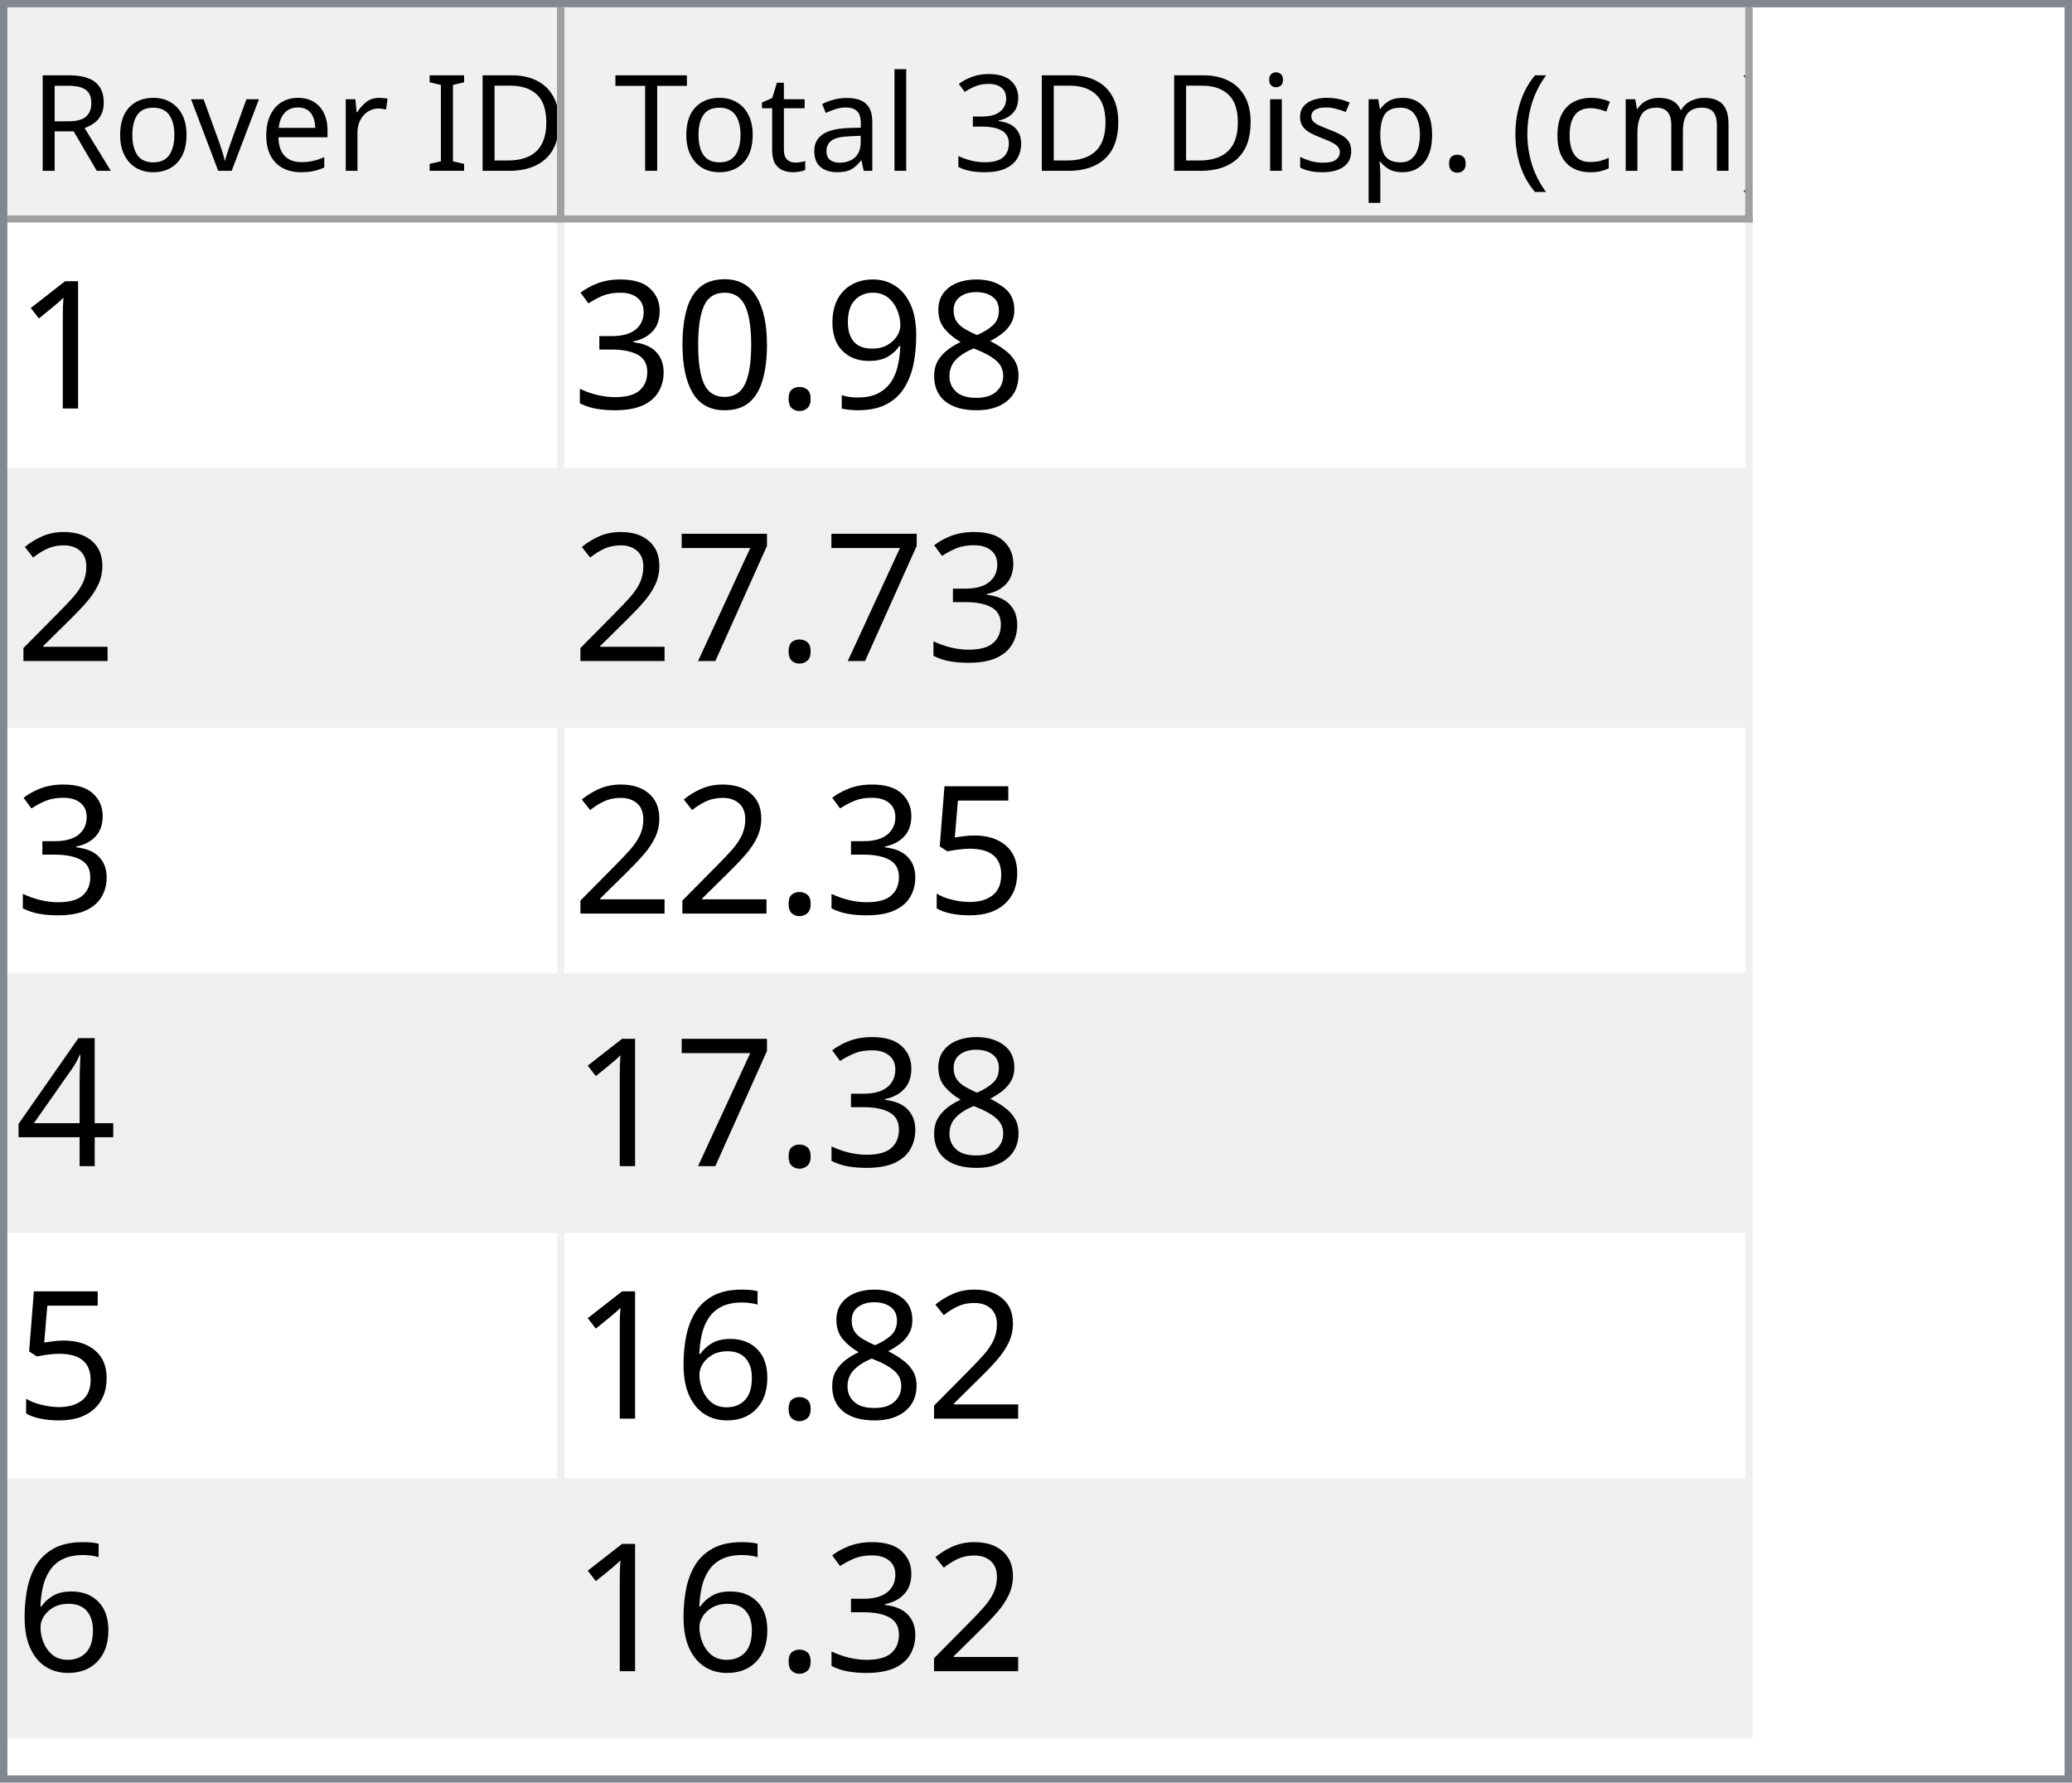
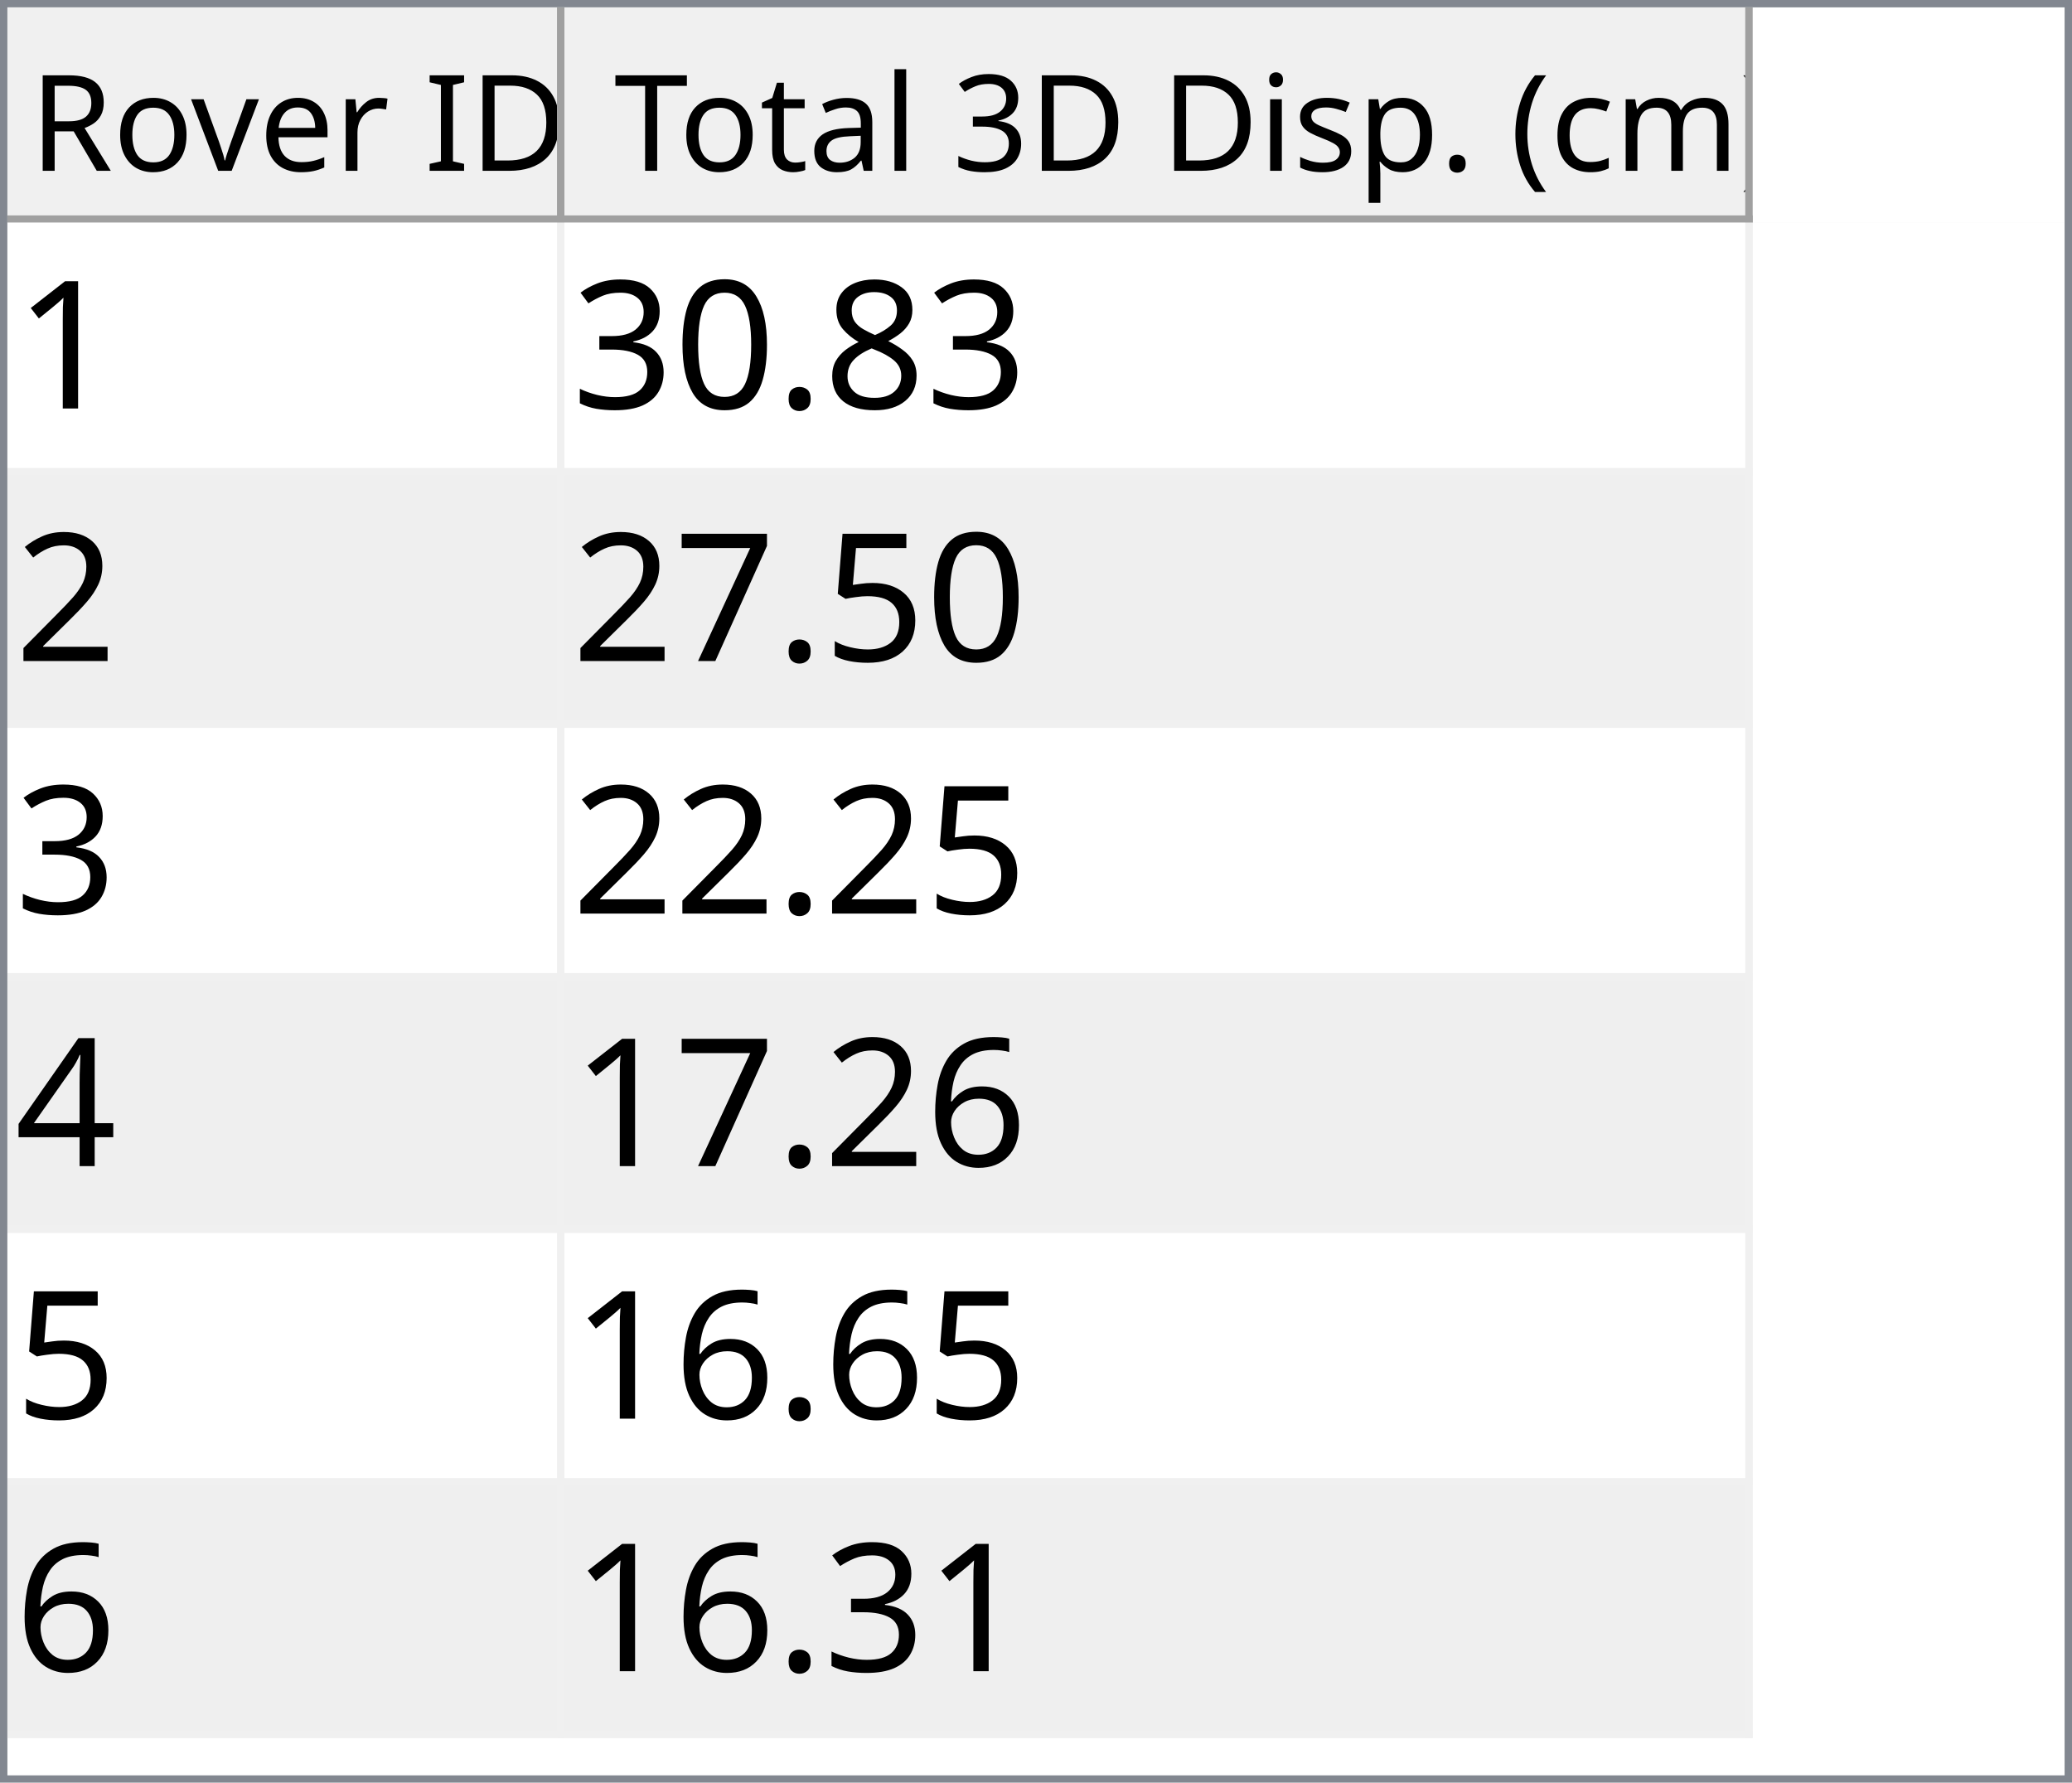
<svg xmlns="http://www.w3.org/2000/svg" style="fill-opacity:1; color-rendering:auto; color-interpolation:auto; text-rendering:auto; stroke:black; stroke-linecap:square; stroke-miterlimit:10; shape-rendering:auto; stroke-opacity:1; fill:black; stroke-dasharray:none; font-weight:normal; stroke-width:1; font-family:'Dialog'; font-style:normal; stroke-linejoin:miter; font-size:12px; stroke-dashoffset:0; image-rendering:auto;" width="279" height="240">
  <defs id="genericDefs" />
  <g>
    <defs id="defs1">
      <clipPath clipPathUnits="userSpaceOnUse" id="clipPath1">
        <path d="M0 0 L279 0 L279 240 L0 240 L0 0 Z" />
      </clipPath>
      <clipPath clipPathUnits="userSpaceOnUse" id="clipPath2">
        <path d="M0 0 L0 240 L279 240 L279 0 Z" />
      </clipPath>
      <clipPath clipPathUnits="userSpaceOnUse" id="clipPath3">
        <path d="M0 0 L0 29 L277 29 L277 0 Z" />
      </clipPath>
      <clipPath clipPathUnits="userSpaceOnUse" id="clipPath4">
        <path d="M0 0 L0 29 L75 29 L75 0 Z" />
      </clipPath>
      <clipPath clipPathUnits="userSpaceOnUse" id="clipPath5">
        <path d="M1 1 L1 28 L74 28 L74 1 Z" />
      </clipPath>
      <clipPath clipPathUnits="userSpaceOnUse" id="clipPath6">
        <path d="M0 0 L0 27 L73 27 L73 0 Z" />
      </clipPath>
      <clipPath clipPathUnits="userSpaceOnUse" id="clipPath7">
        <path d="M-0.5 -0.5 L-0.5 28.5 L74.5 28.5 L74.5 -0.5 Z" />
      </clipPath>
      <clipPath clipPathUnits="userSpaceOnUse" id="clipPath8">
        <path d="M0 0 L0 29 L160 29 L160 0 Z" />
      </clipPath>
      <clipPath clipPathUnits="userSpaceOnUse" id="clipPath9">
        <path d="M1 1 L1 28 L159 28 L159 1 Z" />
      </clipPath>
      <clipPath clipPathUnits="userSpaceOnUse" id="clipPath10">
        <path d="M0 0 L0 27 L158 27 L158 0 Z" />
      </clipPath>
      <clipPath clipPathUnits="userSpaceOnUse" id="clipPath11">
        <path d="M-0.5 -0.5 L-0.5 28.5 L159.5 28.5 L159.5 -0.5 Z" />
      </clipPath>
      <clipPath clipPathUnits="userSpaceOnUse" id="clipPath12">
        <path d="M0 0 L0 209 L277 209 L277 0 Z" />
      </clipPath>
      <clipPath clipPathUnits="userSpaceOnUse" id="clipPath13">
        <path d="M0 0 L0 204 L235 204 L235 0 Z" />
      </clipPath>
      <clipPath clipPathUnits="userSpaceOnUse" id="clipPath14">
        <path d="M-0.5 -0.5 L-0.5 203.5 L234.5 203.5 L234.5 -0.5 Z" />
      </clipPath>
      <clipPath clipPathUnits="userSpaceOnUse" id="clipPath15">
        <path d="M0 0 L0 33 L74 33 L74 0 Z" />
      </clipPath>
      <clipPath clipPathUnits="userSpaceOnUse" id="clipPath16">
        <path d="M0 0 L0 33 L159 33 L159 0 Z" />
      </clipPath>
      <font horiz-adv-x="64.551" id="font1">
        <font-face ascent="107.91" descent="25.098" units-per-em="100" style="font-style:normal; font-family:Segoe UI; font-weight:normal;" />
        <missing-glyph horiz-adv-x="64.551" d="M8.109 0 L8.109 68.266 L56.453 68.266 L56.453 0 L8.109 0 ZM15.328 7.234 L49.219 7.234 L49.219 61.031 L15.328 61.031 L15.328 7.234 Z" />
        <glyph unicode="D" horiz-adv-x="70.117" d="M9.188 0 L9.188 70.016 L28.516 70.016 Q65.531 70.016 65.531 35.891 Q65.531 19.672 55.25 9.836 Q44.969 0 27.734 0 L9.188 0 ZM17.391 62.594 L17.391 7.422 L27.828 7.422 Q41.609 7.422 49.273 14.797 Q56.938 22.172 56.938 35.688 Q56.938 62.594 28.328 62.594 L17.391 62.594 Z" />
        <glyph unicode="I" horiz-adv-x="26.611" d="M17.391 0 L9.188 0 L9.188 70.016 L17.391 70.016 L17.391 0 Z" />
        <glyph unicode=" " horiz-adv-x="27.393" d="" />
        <glyph unicode="r" horiz-adv-x="34.766" d="M34.188 41.891 Q32.078 43.5 28.125 43.5 Q23 43.5 19.555 38.672 Q16.109 33.844 16.109 25.484 L16.109 0 L8.109 0 L8.109 50 L16.109 50 L16.109 39.703 L16.312 39.703 Q18.016 44.969 21.531 47.922 Q25.047 50.875 29.391 50.875 Q32.516 50.875 34.188 50.203 L34.188 41.891 Z" />
        <glyph unicode="e" horiz-adv-x="52.295" d="M48.297 23 L12.984 23 Q13.188 14.656 17.484 10.109 Q21.781 5.562 29.297 5.562 Q37.75 5.562 44.828 11.141 L44.828 3.609 Q38.234 -1.172 27.391 -1.172 Q16.797 -1.172 10.742 5.641 Q4.688 12.453 4.688 24.812 Q4.688 36.469 11.305 43.82 Q17.922 51.172 27.734 51.172 Q37.547 51.172 42.922 44.828 Q48.297 38.484 48.297 27.203 L48.297 23 ZM40.094 29.781 Q40.047 36.719 36.75 40.578 Q33.453 44.438 27.594 44.438 Q21.922 44.438 17.969 40.383 Q14.016 36.328 13.094 29.781 L40.094 29.781 Z" />
        <glyph unicode="v" horiz-adv-x="47.9" d="M47.406 50 L27.484 0 L19.625 0 L0.688 50 L9.469 50 L22.172 13.672 Q23.578 9.672 23.922 6.688 L24.125 6.688 Q24.609 10.453 25.688 13.484 L38.969 50 L47.406 50 Z" />
        <glyph unicode="o" horiz-adv-x="58.594" d="M29 -1.172 Q17.922 -1.172 11.305 5.836 Q4.688 12.844 4.688 24.422 Q4.688 37.016 11.57 44.094 Q18.453 51.172 30.172 51.172 Q41.359 51.172 47.633 44.289 Q53.906 37.406 53.906 25.203 Q53.906 13.234 47.141 6.031 Q40.375 -1.172 29 -1.172 ZM29.594 44.438 Q21.875 44.438 17.383 39.188 Q12.891 33.938 12.891 24.703 Q12.891 15.828 17.43 10.695 Q21.969 5.562 29.594 5.562 Q37.359 5.562 41.531 10.594 Q45.703 15.625 45.703 24.906 Q45.703 34.281 41.531 39.359 Q37.359 44.438 29.594 44.438 Z" />
        <glyph unicode="R" horiz-adv-x="59.814" d="M59.375 0 L49.609 0 L37.891 19.625 Q36.281 22.359 34.766 24.289 Q33.25 26.219 31.664 27.438 Q30.078 28.656 28.25 29.219 Q26.422 29.781 24.125 29.781 L17.391 29.781 L17.391 0 L9.188 0 L9.188 70.016 L30.078 70.016 Q34.672 70.016 38.555 68.867 Q42.438 67.719 45.289 65.375 Q48.141 63.031 49.758 59.547 Q51.375 56.062 51.375 51.375 Q51.375 47.703 50.273 44.656 Q49.172 41.609 47.148 39.211 Q45.125 36.812 42.266 35.133 Q39.406 33.453 35.844 32.516 L35.844 32.328 Q37.594 31.547 38.891 30.547 Q40.188 29.547 41.359 28.18 Q42.531 26.812 43.68 25.078 Q44.828 23.344 46.234 21.047 L59.375 0 ZM17.391 62.594 L17.391 37.203 L28.516 37.203 Q31.594 37.203 34.203 38.133 Q36.812 39.062 38.719 40.797 Q40.625 42.531 41.703 45.047 Q42.781 47.562 42.781 50.688 Q42.781 56.297 39.141 59.445 Q35.5 62.594 28.609 62.594 L17.391 62.594 Z" />
        <glyph unicode=")" horiz-adv-x="30.176" d="M8.297 -15.922 L1.172 -15.922 Q16.406 2.344 16.406 26.812 Q16.406 51.469 1.078 70.016 L8.297 70.016 Q23.531 52.156 23.531 26.703 Q23.531 1.375 8.297 -15.922 Z" />
        <glyph unicode="m" horiz-adv-x="86.133" d="M79.109 0 L71.094 0 L71.094 28.719 Q71.094 37.016 68.531 40.727 Q65.969 44.438 59.906 44.438 Q54.781 44.438 51.195 39.75 Q47.609 35.062 47.609 28.516 L47.609 0 L39.594 0 L39.594 29.688 Q39.594 44.438 28.219 44.438 Q22.953 44.438 19.531 40.016 Q16.109 35.594 16.109 28.516 L16.109 0 L8.109 0 L8.109 50 L16.109 50 L16.109 42.094 L16.312 42.094 Q21.625 51.172 31.844 51.172 Q36.969 51.172 40.773 48.312 Q44.578 45.453 46 40.828 Q51.562 51.172 62.594 51.172 Q79.109 51.172 79.109 30.812 L79.109 0 Z" />
        <glyph unicode="c" horiz-adv-x="46.191" d="M42.188 2.297 Q36.422 -1.172 28.516 -1.172 Q17.828 -1.172 11.258 5.789 Q4.688 12.75 4.688 23.828 Q4.688 36.188 11.766 43.68 Q18.844 51.172 30.672 51.172 Q37.25 51.172 42.281 48.734 L42.281 40.531 Q36.719 44.438 30.375 44.438 Q22.703 44.438 17.797 38.945 Q12.891 33.453 12.891 24.516 Q12.891 15.719 17.508 10.641 Q22.125 5.562 29.891 5.562 Q36.422 5.562 42.188 9.906 L42.188 2.297 Z" />
        <glyph unicode="(" horiz-adv-x="30.176" d="M29.109 -15.922 L21.969 -15.922 Q6.844 1.375 6.844 26.703 Q6.844 52.156 21.969 70.016 L29.203 70.016 Q13.875 51.469 13.875 26.812 Q13.875 2.344 29.109 -15.922 Z" />
        <glyph unicode="." horiz-adv-x="21.68" d="M10.891 -1.078 Q8.641 -1.078 7.055 0.539 Q5.469 2.156 5.469 4.391 Q5.469 6.641 7.055 8.273 Q8.641 9.906 10.891 9.906 Q13.188 9.906 14.797 8.273 Q16.406 6.641 16.406 4.391 Q16.406 2.156 14.797 0.539 Q13.188 -1.078 10.891 -1.078 Z" />
        <glyph unicode="p" horiz-adv-x="58.789" d="M16.312 7.234 L16.109 7.234 L16.109 -23 L8.109 -23 L8.109 50 L16.109 50 L16.109 41.219 L16.312 41.219 Q22.219 51.172 33.594 51.172 Q43.266 51.172 48.688 44.461 Q54.109 37.75 54.109 26.469 Q54.109 13.922 48 6.375 Q41.891 -1.172 31.297 -1.172 Q21.578 -1.172 16.312 7.234 ZM16.109 27.391 L16.109 20.406 Q16.109 14.203 20.141 9.883 Q24.172 5.562 30.375 5.562 Q37.641 5.562 41.773 11.133 Q45.906 16.703 45.906 26.609 Q45.906 34.969 42.047 39.703 Q38.188 44.438 31.594 44.438 Q24.609 44.438 20.359 39.578 Q16.109 34.719 16.109 27.391 Z" />
        <glyph unicode="s" horiz-adv-x="42.432" d="M5.078 1.812 L5.078 10.406 Q11.625 5.562 19.484 5.562 Q30.031 5.562 30.031 12.594 Q30.031 14.594 29.125 15.992 Q28.219 17.391 26.68 18.461 Q25.141 19.531 23.07 20.383 Q21 21.234 18.609 22.172 Q15.281 23.484 12.766 24.828 Q10.25 26.172 8.57 27.859 Q6.891 29.547 6.031 31.695 Q5.172 33.844 5.172 36.719 Q5.172 40.234 6.789 42.945 Q8.406 45.656 11.086 47.484 Q13.766 49.312 17.211 50.242 Q20.656 51.172 24.312 51.172 Q30.812 51.172 35.938 48.922 L35.938 40.828 Q30.422 44.438 23.25 44.438 Q21 44.438 19.195 43.922 Q17.391 43.406 16.094 42.477 Q14.797 41.547 14.086 40.258 Q13.375 38.969 13.375 37.406 Q13.375 35.453 14.086 34.133 Q14.797 32.812 16.164 31.789 Q17.531 30.766 19.484 29.938 Q21.438 29.109 23.922 28.125 Q27.25 26.859 29.883 25.516 Q32.516 24.172 34.375 22.484 Q36.234 20.797 37.234 18.602 Q38.234 16.406 38.234 13.375 Q38.234 9.672 36.602 6.938 Q34.969 4.203 32.234 2.398 Q29.5 0.594 25.93 -0.289 Q22.359 -1.172 18.453 -1.172 Q10.75 -1.172 5.078 1.812 Z" />
        <glyph unicode="i" horiz-adv-x="24.219" d="M12.203 62.703 Q10.062 62.703 8.547 64.164 Q7.031 65.625 7.031 67.875 Q7.031 70.125 8.547 71.609 Q10.062 73.094 12.203 73.094 Q14.406 73.094 15.945 71.609 Q17.484 70.125 17.484 67.875 Q17.484 65.719 15.945 64.211 Q14.406 62.703 12.203 62.703 ZM16.109 0 L8.109 0 L8.109 50 L16.109 50 L16.109 0 Z" />
        <glyph unicode="3" horiz-adv-x="53.906" d="M46.531 19.828 Q46.531 15.094 44.75 11.211 Q42.969 7.328 39.719 4.57 Q36.469 1.812 31.93 0.297 Q27.391 -1.219 21.922 -1.219 Q11.922 -1.219 6 2.594 L6 11.188 Q13.094 5.609 22.219 5.609 Q25.875 5.609 28.828 6.539 Q31.781 7.469 33.906 9.227 Q36.031 10.984 37.18 13.477 Q38.328 15.969 38.328 19.094 Q38.328 32.812 18.797 32.812 L12.984 32.812 L12.984 39.594 L18.5 39.594 Q35.797 39.594 35.797 52.484 Q35.797 64.406 22.609 64.406 Q15.188 64.406 8.688 59.422 L8.688 67.188 Q15.375 71.188 24.609 71.188 Q29 71.188 32.57 69.969 Q36.141 68.75 38.68 66.555 Q41.219 64.359 42.609 61.281 Q44 58.203 44 54.5 Q44 40.672 30.031 36.719 L30.031 36.531 Q33.594 36.141 36.625 34.797 Q39.656 33.453 41.852 31.305 Q44.047 29.156 45.289 26.25 Q46.531 23.344 46.531 19.828 Z" />
        <glyph unicode="l" horiz-adv-x="24.219" d="M16.109 0 L8.109 0 L8.109 74.031 L16.109 74.031 L16.109 0 Z" />
        <glyph unicode="a" horiz-adv-x="50.879" d="M43.891 0 L35.891 0 L35.891 7.812 L35.688 7.812 Q30.469 -1.172 20.312 -1.172 Q12.844 -1.172 8.617 2.781 Q4.391 6.734 4.391 13.281 Q4.391 27.297 20.906 29.594 L35.891 31.688 Q35.891 44.438 25.594 44.438 Q16.547 44.438 9.281 38.281 L9.281 46.484 Q16.656 51.172 26.266 51.172 Q43.891 51.172 43.891 32.516 L43.891 0 ZM35.891 25.297 L23.828 23.641 Q18.266 22.859 15.43 20.875 Q12.594 18.891 12.594 13.875 Q12.594 10.203 15.211 7.883 Q17.828 5.562 22.172 5.562 Q28.125 5.562 32.008 9.742 Q35.891 13.922 35.891 20.312 L35.891 25.297 Z" />
        <glyph unicode="t" horiz-adv-x="33.887" d="M31.297 0.484 Q28.469 -1.078 23.828 -1.078 Q10.688 -1.078 10.688 13.578 L10.688 43.172 L2.094 43.172 L2.094 50 L10.688 50 L10.688 62.203 L18.703 64.797 L18.703 50 L31.297 50 L31.297 43.172 L18.703 43.172 L18.703 14.984 Q18.703 9.969 20.414 7.82 Q22.125 5.672 26.078 5.672 Q29.109 5.672 31.297 7.328 L31.297 0.484 Z" />
        <glyph unicode="T" horiz-adv-x="52.393" d="M50.594 62.594 L30.375 62.594 L30.375 0 L22.172 0 L22.172 62.594 L2 62.594 L2 70.016 L50.594 70.016 L50.594 62.594 Z" />
      </font>
      <font horiz-adv-x="75.0" id="font2">
        <font-face ascent="100.537" descent="21.973" units-per-em="100" style="font-style:normal; font-family:sans-serif; font-weight:normal;" />
        <missing-glyph horiz-adv-x="75.0" d="M12.5 0 L12.5 62.5 L62.5 62.5 L62.5 0 L12.5 0 ZM14.062 1.562 L60.938 1.562 L60.938 60.938 L14.062 60.938 L14.062 1.562 Z" />
        <glyph unicode="1" horiz-adv-x="55.615" d="M37.25 0 L28.469 0 L28.469 56 Q25.297 52.984 20.141 49.953 Q14.984 46.922 10.891 45.406 L10.891 53.906 Q18.266 57.375 23.781 62.305 Q29.297 67.234 31.594 71.875 L37.25 71.875 L37.25 0 Z" />
        <glyph unicode="8" horiz-adv-x="55.615" d="M17.672 38.812 Q12.203 40.828 9.57 44.539 Q6.938 48.25 6.938 53.422 Q6.938 61.234 12.555 66.555 Q18.172 71.875 27.484 71.875 Q36.859 71.875 42.578 66.43 Q48.297 60.984 48.297 53.172 Q48.297 48.188 45.68 44.508 Q43.062 40.828 37.75 38.812 Q44.344 36.672 47.781 31.883 Q51.219 27.094 51.219 20.453 Q51.219 11.281 44.727 5.031 Q38.234 -1.219 27.641 -1.219 Q17.047 -1.219 10.547 5.055 Q4.047 11.328 4.047 20.703 Q4.047 27.688 7.594 32.398 Q11.141 37.109 17.672 38.812 ZM15.922 53.719 Q15.922 48.641 19.195 45.414 Q22.469 42.188 27.688 42.188 Q32.766 42.188 36.016 45.383 Q39.266 48.578 39.266 53.219 Q39.266 58.062 35.914 61.359 Q32.562 64.656 27.594 64.656 Q22.562 64.656 19.242 61.43 Q15.922 58.203 15.922 53.719 ZM13.094 20.656 Q13.094 16.891 14.875 13.375 Q16.656 9.859 20.172 7.93 Q23.688 6 27.734 6 Q34.031 6 38.133 10.055 Q42.234 14.109 42.234 20.359 Q42.234 26.703 38.016 30.859 Q33.797 35.016 27.438 35.016 Q21.234 35.016 17.164 30.914 Q13.094 26.812 13.094 20.656 Z" />
-         <glyph unicode="9" horiz-adv-x="55.615" d="M5.469 16.547 L13.922 17.328 Q14.984 11.375 18.016 8.688 Q21.047 6 25.781 6 Q29.828 6 32.883 7.859 Q35.938 9.719 37.891 12.82 Q39.844 15.922 41.164 21.195 Q42.484 26.469 42.484 31.938 Q42.484 32.516 42.438 33.688 Q39.797 29.5 35.234 26.883 Q30.672 24.266 25.344 24.266 Q16.453 24.266 10.305 30.711 Q4.156 37.156 4.156 47.703 Q4.156 58.594 10.578 65.234 Q17 71.875 26.656 71.875 Q33.641 71.875 39.43 68.117 Q45.219 64.359 48.219 57.398 Q51.219 50.438 51.219 37.25 Q51.219 23.531 48.242 15.406 Q45.266 7.281 39.383 3.031 Q33.5 -1.219 25.594 -1.219 Q17.188 -1.219 11.867 3.445 Q6.547 8.109 5.469 16.547 ZM41.453 48.141 Q41.453 55.719 37.43 60.156 Q33.406 64.594 27.734 64.594 Q21.875 64.594 17.531 59.812 Q13.188 55.031 13.188 47.406 Q13.188 40.578 17.312 36.305 Q21.438 32.031 27.484 32.031 Q33.594 32.031 37.523 36.305 Q41.453 40.578 41.453 48.141 Z" />
        <glyph unicode="." horiz-adv-x="27.783" d="M9.078 0 L9.078 10.016 L19.094 10.016 L19.094 0 L9.078 0 Z" />
        <glyph unicode="0" horiz-adv-x="55.615" d="M4.156 35.297 Q4.156 48 6.766 55.742 Q9.375 63.484 14.523 67.68 Q19.672 71.875 27.484 71.875 Q33.25 71.875 37.594 69.555 Q41.938 67.234 44.773 62.867 Q47.609 58.5 49.219 52.227 Q50.828 45.953 50.828 35.297 Q50.828 22.703 48.242 14.969 Q45.656 7.234 40.508 3.008 Q35.359 -1.219 27.484 -1.219 Q17.141 -1.219 11.234 6.203 Q4.156 15.141 4.156 35.297 ZM13.188 35.297 Q13.188 17.672 17.312 11.836 Q21.438 6 27.484 6 Q33.547 6 37.672 11.859 Q41.797 17.719 41.797 35.297 Q41.797 52.984 37.672 58.789 Q33.547 64.594 27.391 64.594 Q21.344 64.594 17.719 59.469 Q13.188 52.938 13.188 35.297 Z" />
        <glyph unicode="3" horiz-adv-x="55.615" d="M4.203 18.891 L12.984 20.062 Q14.5 12.594 18.141 9.297 Q21.781 6 27 6 Q33.203 6 37.477 10.297 Q41.75 14.594 41.75 20.953 Q41.75 27 37.797 30.93 Q33.844 34.859 27.734 34.859 Q25.25 34.859 21.531 33.891 L22.516 41.609 Q23.391 41.5 23.922 41.5 Q29.547 41.5 34.039 44.43 Q38.531 47.359 38.531 53.469 Q38.531 58.297 35.258 61.477 Q31.984 64.656 26.812 64.656 Q21.688 64.656 18.266 61.43 Q14.844 58.203 13.875 51.766 L5.078 53.328 Q6.688 62.156 12.398 67.016 Q18.109 71.875 26.609 71.875 Q32.469 71.875 37.398 69.359 Q42.328 66.844 44.945 62.5 Q47.562 58.156 47.562 53.266 Q47.562 48.641 45.07 44.828 Q42.578 41.016 37.703 38.766 Q44.047 37.312 47.562 32.695 Q51.078 28.078 51.078 21.141 Q51.078 11.766 44.242 5.25 Q37.406 -1.266 26.953 -1.266 Q17.531 -1.266 11.305 4.352 Q5.078 9.969 4.203 18.891 Z" />
        <glyph unicode="2" horiz-adv-x="55.615" d="M50.344 8.453 L50.344 0 L3.031 0 Q2.938 3.172 4.047 6.109 Q5.859 10.938 9.836 15.625 Q13.812 20.312 21.344 26.469 Q33.016 36.031 37.117 41.625 Q41.219 47.219 41.219 52.203 Q41.219 57.422 37.477 61.008 Q33.734 64.594 27.734 64.594 Q21.391 64.594 17.578 60.789 Q13.766 56.984 13.719 50.25 L4.688 51.172 Q5.609 61.281 11.664 66.578 Q17.719 71.875 27.938 71.875 Q38.234 71.875 44.242 66.164 Q50.25 60.453 50.25 52 Q50.25 47.703 48.492 43.555 Q46.734 39.406 42.656 34.812 Q38.578 30.219 29.109 22.219 Q21.188 15.578 18.945 13.211 Q16.703 10.844 15.234 8.453 L50.344 8.453 Z" />
+         <glyph unicode="5" horiz-adv-x="55.615" d="M4.156 18.75 L13.375 19.531 Q14.406 12.797 18.141 9.398 Q21.875 6 27.156 6 Q33.5 6 37.891 10.789 Q42.281 15.578 42.281 23.484 Q42.281 31 38.062 35.352 Q33.844 39.703 27 39.703 Q22.75 39.703 19.336 37.773 Q15.922 35.844 13.969 32.766 L5.719 33.844 L12.641 70.609 L48.25 70.609 L48.25 62.203 L19.672 62.203 L15.828 42.969 Q22.266 47.469 29.344 47.469 Q38.719 47.469 45.164 40.969 Q51.609 34.469 51.609 24.266 Q51.609 14.547 45.953 7.469 Q39.062 -1.219 27.156 -1.219 Q17.391 -1.219 11.211 4.25 Q5.031 9.719 4.156 18.75 Z" />
        <glyph unicode="7" horiz-adv-x="55.615" d="M4.734 62.203 L4.734 70.656 L51.078 70.656 L51.078 63.812 Q44.234 56.547 37.523 44.484 Q30.812 32.422 27.156 19.672 Q24.516 10.688 23.781 0 L14.75 0 Q14.891 8.453 18.062 20.414 Q21.234 32.375 27.172 43.484 Q33.109 54.594 39.797 62.203 L4.734 62.203 Z" />
-         <glyph unicode="5" horiz-adv-x="55.615" d="M4.156 18.75 L13.375 19.531 Q14.406 12.797 18.141 9.398 Q21.875 6 27.156 6 Q33.5 6 37.891 10.789 Q42.281 15.578 42.281 23.484 Q42.281 31 38.062 35.352 Q33.844 39.703 27 39.703 Q22.75 39.703 19.336 37.773 Q15.922 35.844 13.969 32.766 L5.719 33.844 L12.641 70.609 L48.25 70.609 L48.25 62.203 L19.672 62.203 L15.828 42.969 Q22.266 47.469 29.344 47.469 Q38.719 47.469 45.164 40.969 Q51.609 34.469 51.609 24.266 Q51.609 14.547 45.953 7.469 Q39.062 -1.219 27.156 -1.219 Q17.391 -1.219 11.211 4.25 Q5.031 9.719 4.156 18.75 Z" />
        <glyph unicode="4" horiz-adv-x="55.615" d="M32.328 0 L32.328 17.141 L1.266 17.141 L1.266 25.203 L33.938 71.578 L41.109 71.578 L41.109 25.203 L50.781 25.203 L50.781 17.141 L41.109 17.141 L41.109 0 L32.328 0 ZM32.328 25.203 L32.328 57.469 L9.906 25.203 L32.328 25.203 Z" />
        <glyph unicode="6" horiz-adv-x="55.615" d="M49.75 54.047 L41.016 53.375 Q39.844 58.547 37.703 60.891 Q34.125 64.656 28.906 64.656 Q24.703 64.656 21.531 62.312 Q17.391 59.281 14.992 53.469 Q12.594 47.656 12.5 36.922 Q15.672 41.75 20.266 44.094 Q24.859 46.438 29.891 46.438 Q38.672 46.438 44.852 39.969 Q51.031 33.5 51.031 23.25 Q51.031 16.5 48.125 10.719 Q45.219 4.938 40.141 1.859 Q35.062 -1.219 28.609 -1.219 Q17.625 -1.219 10.695 6.859 Q3.766 14.938 3.766 33.5 Q3.766 54.25 11.422 63.672 Q18.109 71.875 29.438 71.875 Q37.891 71.875 43.289 67.141 Q48.688 62.406 49.75 54.047 ZM13.875 23.188 Q13.875 18.656 15.797 14.508 Q17.719 10.359 21.188 8.18 Q24.656 6 28.469 6 Q34.031 6 38.039 10.492 Q42.047 14.984 42.047 22.703 Q42.047 30.125 38.086 34.398 Q34.125 38.672 28.125 38.672 Q22.172 38.672 18.023 34.398 Q13.875 30.125 13.875 23.188 Z" />
      </font>
    </defs>
    <g style="fill:white; stroke:white;">
      <rect x="0" y="0" width="279" style="clip-path:url(#clipPath1); stroke:none;" height="240" />
    </g>
    <g style="fill:white; text-rendering:optimizeSpeed; color-rendering:optimizeSpeed; image-rendering:optimizeSpeed; shape-rendering:crispEdges; stroke:white; color-interpolation:sRGB;">
      <rect x="0" width="279" height="240" y="0" style="stroke:none;" />
      <path style="stroke:none;" d="M0 240 L279 240 L279 0 L0 0 Z" />
    </g>
    <g style="fill:rgb(240,240,240); font-size:18px; font-family:'Segoe UI'; stroke:rgb(240,240,240);">
      <rect x="0" y="0" width="279" style="clip-path:url(#clipPath2); stroke:none;" height="240" />
    </g>
    <g style="fill:rgb(130,135,144); font-size:18px; font-family:'Segoe UI'; stroke:rgb(130,135,144);">
      <path d="M0 0 L279 0 L279 240 L0 240 L0 0 ZM1 1 L278 1 L278 239 L1 239 L1 1 Z" style="fill-rule:evenodd; clip-path:url(#clipPath2); stroke:none;" />
    </g>
    <g style="fill:white; font-size:18px; font-family:'Segoe UI'; stroke:white;" transform="translate(1,1)">
      <rect x="0" y="0" width="277" style="clip-path:url(#clipPath3); stroke:none;" height="29" />
    </g>
    <g style="fill:rgb(240,240,240); font-size:18px; font-family:'Segoe UI'; stroke:rgb(240,240,240);" transform="translate(1,1)">
      <rect x="0" y="0" width="75" style="clip-path:url(#clipPath4); stroke:none;" height="29" />
    </g>
    <g style="font-family:'Segoe UI'; font-size:18px;" transform="translate(2,2)">
      <text x="2" xml:space="preserve" y="21" style="clip-path:url(#clipPath6); stroke:none;">Rover ID</text>
    </g>
    <g transform="translate(1.5,1.5)" style="fill:rgb(160,160,160); font-size:18px; font-family:'Segoe UI'; stroke:rgb(160,160,160); stroke-linejoin:bevel;">
      <line x1="74" x2="74" y1="0" style="fill:none; clip-path:url(#clipPath7);" y2="28" />
    </g>
    <g transform="matrix(1,0,0,1,1,1) translate(0.5,0.5)" style="fill:rgb(160,160,160); font-size:18px; font-family:'Segoe UI'; stroke:rgb(160,160,160); stroke-linejoin:bevel;">
      <line x1="0" x2="74" y1="28" style="fill:none; clip-path:url(#clipPath7);" y2="28" />
    </g>
    <g style="fill:rgb(240,240,240); font-size:18px; font-family:'Segoe UI'; stroke:rgb(240,240,240);" transform="translate(76,1)">
      <rect x="0" y="0" width="160" style="clip-path:url(#clipPath8); stroke:none;" height="29" />
    </g>
    <g style="font-family:'Segoe UI'; font-size:18px;" transform="translate(77,2)">
      <text x="1" xml:space="preserve" y="21" style="clip-path:url(#clipPath10); stroke:none;"> Total 3D Disp. (cm)</text>
    </g>
    <g transform="translate(76.5,1.5)" style="fill:rgb(160,160,160); font-size:18px; font-family:'Segoe UI'; stroke:rgb(160,160,160); stroke-linejoin:bevel;">
      <line x1="159" x2="159" y1="0" style="fill:none; clip-path:url(#clipPath11);" y2="28" />
    </g>
    <g transform="matrix(1,0,0,1,76,1) translate(0.5,0.5)" style="fill:rgb(160,160,160); font-size:18px; font-family:'Segoe UI'; stroke:rgb(160,160,160); stroke-linejoin:bevel;">
      <line x1="0" x2="159" y1="28" style="fill:none; clip-path:url(#clipPath11);" y2="28" />
    </g>
    <g style="fill:white; font-size:18px; font-family:'Segoe UI'; stroke:white;" transform="translate(1,30)">
      <rect x="0" y="0" width="277" style="clip-path:url(#clipPath12); stroke:none;" height="209" />
    </g>
    <g style="fill:rgb(240,240,240); font-size:24px; font-family:sans-serif; stroke:rgb(240,240,240);" transform="translate(1,30)">
      <rect x="0" y="0" width="235" style="clip-path:url(#clipPath13); stroke:none;" height="204" />
      <line transform="translate(0.5,0.5)" x1="0" x2="234" y1="33" style="clip-path:url(#clipPath14); fill:none; stroke-linejoin:bevel;" y2="33" />
    </g>
    <g transform="matrix(1,0,0,1,1,30) translate(0.5,0.5)" style="fill:rgb(240,240,240); font-size:24px; font-family:sans-serif; stroke:rgb(240,240,240); stroke-linejoin:bevel;">
      <line x1="0" x2="234" y1="67" style="fill:none; clip-path:url(#clipPath14);" y2="67" />
    </g>
    <g transform="matrix(1,0,0,1,1,30) translate(0.5,0.5)" style="fill:rgb(240,240,240); font-size:24px; font-family:sans-serif; stroke:rgb(240,240,240); stroke-linejoin:bevel;">
      <line x1="0" x2="234" y1="101" style="fill:none; clip-path:url(#clipPath14);" y2="101" />
    </g>
    <g transform="matrix(1,0,0,1,1,30) translate(0.5,0.5)" style="fill:rgb(240,240,240); font-size:24px; font-family:sans-serif; stroke:rgb(240,240,240); stroke-linejoin:bevel;">
      <line x1="0" x2="234" y1="135" style="fill:none; clip-path:url(#clipPath14);" y2="135" />
    </g>
    <g transform="matrix(1,0,0,1,1,30) translate(0.5,0.5)" style="fill:rgb(240,240,240); font-size:24px; font-family:sans-serif; stroke:rgb(240,240,240); stroke-linejoin:bevel;">
      <line x1="0" x2="234" y1="169" style="fill:none; clip-path:url(#clipPath14);" y2="169" />
    </g>
    <g transform="matrix(1,0,0,1,1,30) translate(0.5,0.5)" style="fill:rgb(240,240,240); font-size:24px; font-family:sans-serif; stroke:rgb(240,240,240); stroke-linejoin:bevel;">
      <line x1="0" x2="234" y1="203" style="fill:none; clip-path:url(#clipPath14);" y2="203" />
    </g>
    <g transform="matrix(1,0,0,1,1,30) translate(0.5,0.5)" style="fill:rgb(240,240,240); font-size:24px; font-family:sans-serif; stroke:rgb(240,240,240); stroke-linejoin:bevel;">
      <line x1="74" x2="74" y1="0" style="fill:none; clip-path:url(#clipPath14);" y2="203" />
    </g>
    <g transform="matrix(1,0,0,1,1,30) translate(0.5,0.5)" style="fill:rgb(240,240,240); font-size:24px; font-family:sans-serif; stroke:rgb(240,240,240); stroke-linejoin:bevel;">
      <line x1="234" x2="234" y1="0" style="fill:none; clip-path:url(#clipPath14);" y2="203" />
    </g>
    <g style="fill:white; font-size:24px; font-family:sans-serif; stroke:white;" transform="matrix(1,0,0,1,1,30)">
      <rect x="0" y="0" width="74" style="clip-path:url(#clipPath15); stroke:none;" height="33" />
      <text x="1" y="25" style="fill:black; clip-path:url(#clipPath15); stroke:none;" xml:space="preserve">1</text>
    </g>
    <g style="fill:white; font-size:24px; font-family:sans-serif; stroke:white;" transform="matrix(1,0,0,1,1,30) translate(75,0)">
      <rect x="0" y="0" width="159" style="clip-path:url(#clipPath16); stroke:none;" height="33" />
-       <text x="1" y="25" style="fill:black; clip-path:url(#clipPath16); stroke:none;" xml:space="preserve">30.98</text>
+       <text x="1" y="25" style="fill:black; clip-path:url(#clipPath16); stroke:none;" xml:space="preserve">30.83</text>
    </g>
    <g style="fill:rgb(239,239,239); font-size:24px; font-family:sans-serif; stroke:rgb(239,239,239);" transform="matrix(1,0,0,1,1,30) translate(0,34)">
      <rect x="0" y="0" width="74" style="clip-path:url(#clipPath15); stroke:none;" height="33" />
      <text x="1" y="25" style="fill:black; clip-path:url(#clipPath15); stroke:none;" xml:space="preserve">2</text>
    </g>
    <g style="fill:rgb(239,239,239); font-size:24px; font-family:sans-serif; stroke:rgb(239,239,239);" transform="matrix(1,0,0,1,1,30) translate(75,34)">
      <rect x="0" y="0" width="159" style="clip-path:url(#clipPath16); stroke:none;" height="33" />
-       <text x="1" y="25" style="fill:black; clip-path:url(#clipPath16); stroke:none;" xml:space="preserve">27.73</text>
+       <text x="1" y="25" style="fill:black; clip-path:url(#clipPath16); stroke:none;" xml:space="preserve">27.50</text>
    </g>
    <g style="fill:white; font-size:24px; font-family:sans-serif; stroke:white;" transform="matrix(1,0,0,1,1,30) translate(0,68)">
      <rect x="0" y="0" width="74" style="clip-path:url(#clipPath15); stroke:none;" height="33" />
      <text x="1" y="25" style="fill:black; clip-path:url(#clipPath15); stroke:none;" xml:space="preserve">3</text>
    </g>
    <g style="fill:white; font-size:24px; font-family:sans-serif; stroke:white;" transform="matrix(1,0,0,1,1,30) translate(75,68)">
      <rect x="0" y="0" width="159" style="clip-path:url(#clipPath16); stroke:none;" height="33" />
-       <text x="1" y="25" style="fill:black; clip-path:url(#clipPath16); stroke:none;" xml:space="preserve">22.35</text>
+       <text x="1" y="25" style="fill:black; clip-path:url(#clipPath16); stroke:none;" xml:space="preserve">22.25</text>
    </g>
    <g style="fill:rgb(239,239,239); font-size:24px; font-family:sans-serif; stroke:rgb(239,239,239);" transform="matrix(1,0,0,1,1,30) translate(0,102)">
      <rect x="0" y="0" width="74" style="clip-path:url(#clipPath15); stroke:none;" height="33" />
      <text x="1" y="25" style="fill:black; clip-path:url(#clipPath15); stroke:none;" xml:space="preserve">4</text>
    </g>
    <g style="fill:rgb(239,239,239); font-size:24px; font-family:sans-serif; stroke:rgb(239,239,239);" transform="matrix(1,0,0,1,1,30) translate(75,102)">
      <rect x="0" y="0" width="159" style="clip-path:url(#clipPath16); stroke:none;" height="33" />
-       <text x="1" y="25" style="fill:black; clip-path:url(#clipPath16); stroke:none;" xml:space="preserve">17.38</text>
+       <text x="1" y="25" style="fill:black; clip-path:url(#clipPath16); stroke:none;" xml:space="preserve">17.26</text>
    </g>
    <g style="fill:white; font-size:24px; font-family:sans-serif; stroke:white;" transform="matrix(1,0,0,1,1,30) translate(0,136)">
      <rect x="0" y="0" width="74" style="clip-path:url(#clipPath15); stroke:none;" height="33" />
      <text x="1" y="25" style="fill:black; clip-path:url(#clipPath15); stroke:none;" xml:space="preserve">5</text>
    </g>
    <g style="fill:white; font-size:24px; font-family:sans-serif; stroke:white;" transform="matrix(1,0,0,1,1,30) translate(75,136)">
      <rect x="0" y="0" width="159" style="clip-path:url(#clipPath16); stroke:none;" height="33" />
-       <text x="1" y="25" style="fill:black; clip-path:url(#clipPath16); stroke:none;" xml:space="preserve">16.82</text>
+       <text x="1" y="25" style="fill:black; clip-path:url(#clipPath16); stroke:none;" xml:space="preserve">16.65</text>
    </g>
    <g style="fill:rgb(239,239,239); font-size:24px; font-family:sans-serif; stroke:rgb(239,239,239);" transform="matrix(1,0,0,1,1,30) translate(0,170)">
      <rect x="0" y="0" width="74" style="clip-path:url(#clipPath15); stroke:none;" height="33" />
      <text x="1" y="25" style="fill:black; clip-path:url(#clipPath15); stroke:none;" xml:space="preserve">6</text>
    </g>
    <g style="fill:rgb(239,239,239); font-size:24px; font-family:sans-serif; stroke:rgb(239,239,239);" transform="matrix(1,0,0,1,1,30) translate(75,170)">
      <rect x="0" y="0" width="159" style="clip-path:url(#clipPath16); stroke:none;" height="33" />
-       <text x="1" y="25" style="fill:black; clip-path:url(#clipPath16); stroke:none;" xml:space="preserve">16.32</text>
+       <text x="1" y="25" style="fill:black; clip-path:url(#clipPath16); stroke:none;" xml:space="preserve">16.31</text>
    </g>
  </g>
</svg>
